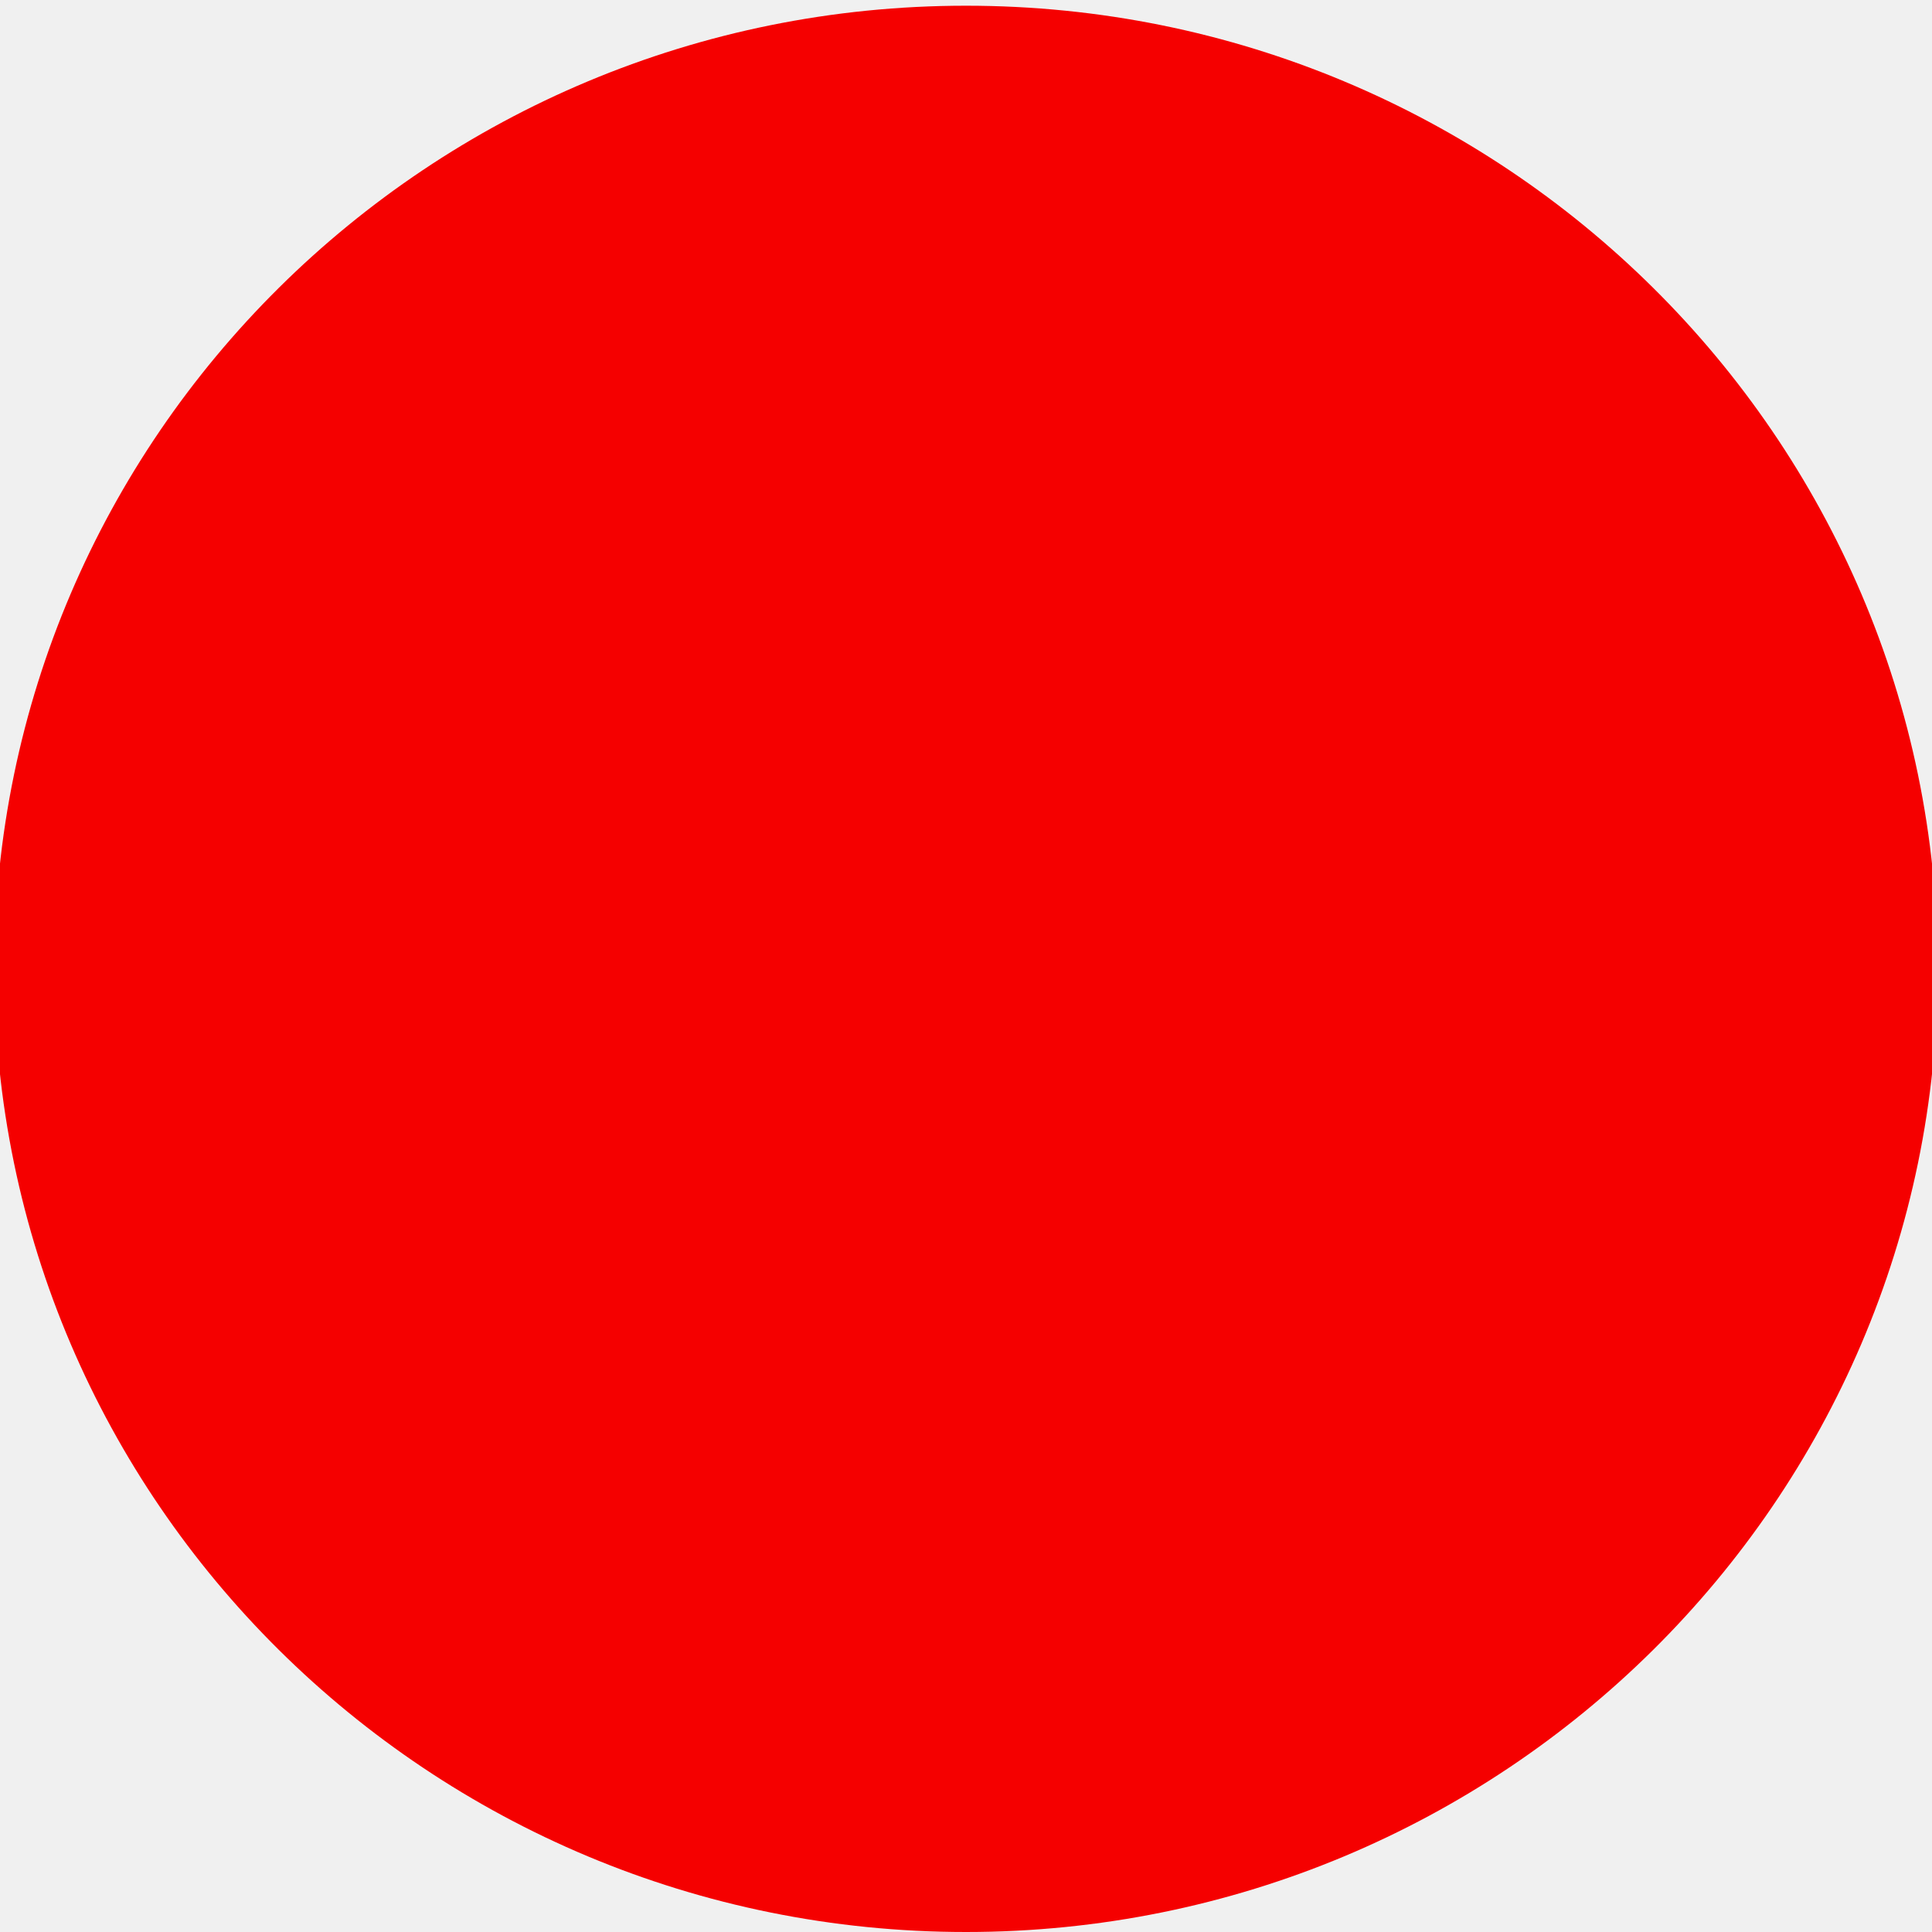
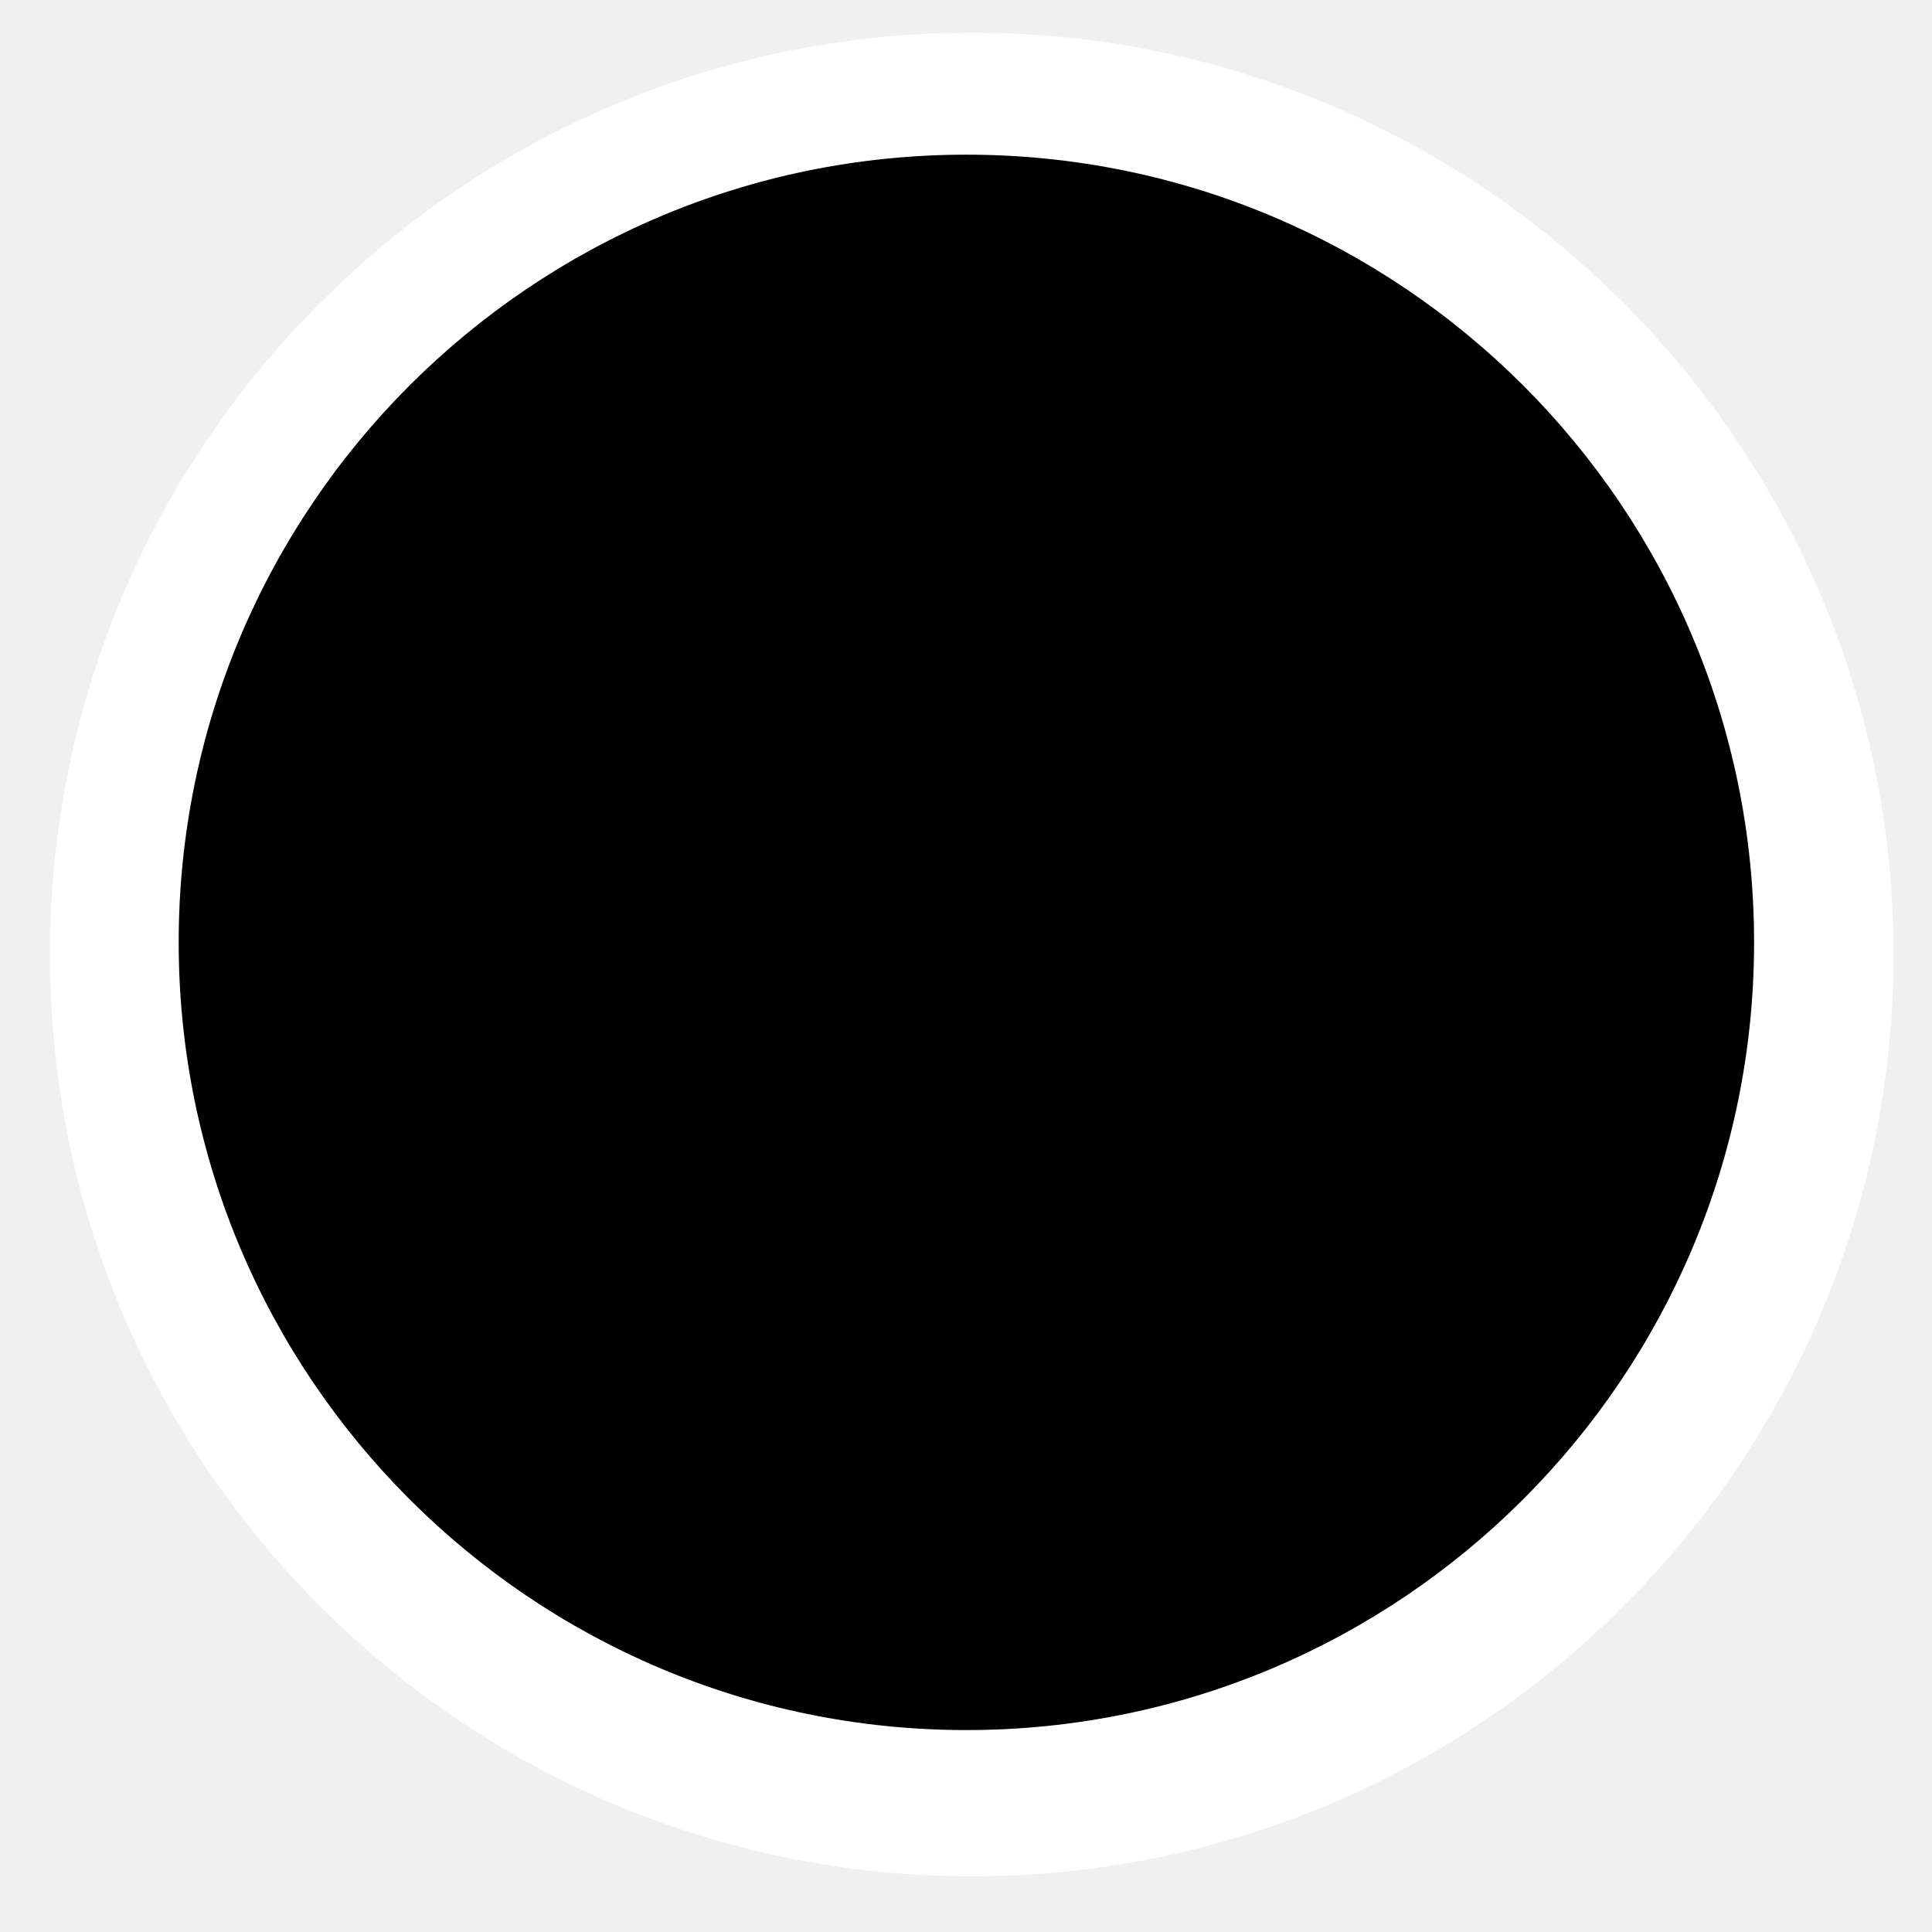
<svg xmlns="http://www.w3.org/2000/svg" width="48px" height="48px" id="svg3304" version="1.1">
  <defs id="defs3306" />
  <g id="layer1">
-     <path style="fill:#f50000;fill-opacity:1;fill-rule:evenodd;stroke:none;stroke-width:1px;stroke-linecap:butt;stroke-linejoin:miter;stroke-opacity:1" id="path3312" d="M 48.143 24.071 A 24.143 23.929 0 1 1  -0.143,24.071 A 24.143 23.929 0 1 1  48.143 24.071 z" />
+     <g transform="translate(0.1095597,-1004.493)" id="g3000">
+       <g style="fill:#ffffff;fill-opacity:1" transform="matrix(4.596924,0,0,4.596924,-12.74209,991.4318)" id="g4185-9">
+         <g transform="translate(-200,-496)" id="layer9-8-9" style="fill:#ffffff;fill-opacity:1;display:inline" />
+         <g style="fill:#ffffff;fill-opacity:1" transform="translate(-200,-496)" id="layer10-2-1" />
+         <g style="fill:#ffffff;fill-opacity:1" transform="translate(-200,-496)" id="layer11-7-7" />
+         <g style="fill:#ffffff;fill-opacity:1" transform="translate(-200,-496)" id="layer12-8-0">
+           <path d="m 208,499.018 c -2.75,0 -4.982,2.233 -4.982,4.982 0,2.75 2.233,4.982 4.982,4.982 2.75,0 4.982,-2.233 4.982,-4.982 0,-2.75 -2.233,-4.982 -4.982,-4.982 z" id="path4646-0-1" style="font-size:medium;font-style:normal;font-variant:normal;font-weight:normal;font-stretch:normal;text-indent:0pt;text-align:start;text-decoration:none;line-height:normal;letter-spacing:normal;word-spacing:normal;text-transform:none;direction:ltr;text-anchor:start;color:#bebebe;fill:#ffffff;fill-opacity:1;fill-rule:nonzero;stroke:none;stroke-width:1.781;marker:none;visibility:visible;display:inline;overflow:visible;font-family:Andale Mono" />
+         </g>
+         <g style="fill:#ffffff;fill-opacity:1" transform="translate(-200,-496)" id="layer13-0-8" />
+         <g style="fill:#ffffff;fill-opacity:1" transform="translate(-200,-496)" id="layer14-2-2" />
+         <g style="fill:#ffffff;fill-opacity:1" transform="translate(-200,-496)" id="layer15-0-9" />
+       </g>
+       <g style="fill:#000000;fill-opacity:1" transform="matrix(3.928167,0,0,3.928167,-7.525391,996.4806)" id="g4185">
+         <g transform="translate(-200,-496)" id="layer9-8" style="fill:#000000;fill-opacity:1;display:inline" />
+         <g style="fill:#000000;fill-opacity:1" transform="translate(-200,-496)" id="layer10-2" />
+         <g style="fill:#000000;fill-opacity:1" transform="translate(-200,-496)" id="layer11-7" />
+         <g style="fill:#000000;fill-opacity:1" transform="translate(-200,-496)" id="layer12-8">
+           <path d="m 208,499.018 c -2.75,0 -4.982,2.233 -4.982,4.982 0,2.75 2.233,4.982 4.982,4.982 2.75,0 4.982,-2.233 4.982,-4.982 0,-2.75 -2.233,-4.982 -4.982,-4.982 z" id="path4646-0" style="font-size:medium;font-style:normal;font-variant:normal;font-weight:normal;font-stretch:normal;text-indent:0pt;text-align:start;text-decoration:none;line-height:normal;letter-spacing:normal;word-spacing:normal;text-transform:none;direction:ltr;text-anchor:start;color:#bebebe;fill:#000000;fill-opacity:1;fill-rule:nonzero;stroke:none;stroke-width:1.781;marker:none;visibility:visible;display:inline;overflow:visible;font-family:Andale Mono" />
+         </g>
+         <g style="fill:#000000;fill-opacity:1" transform="translate(-200,-496)" id="layer13-0" />
+         <g style="fill:#000000;fill-opacity:1" transform="translate(-200,-496)" id="layer14-2" />
+         <g style="fill:#000000;fill-opacity:1" transform="translate(-200,-496)" id="layer15-0" />
+       </g>
+     </g>
  </g>
</svg>
